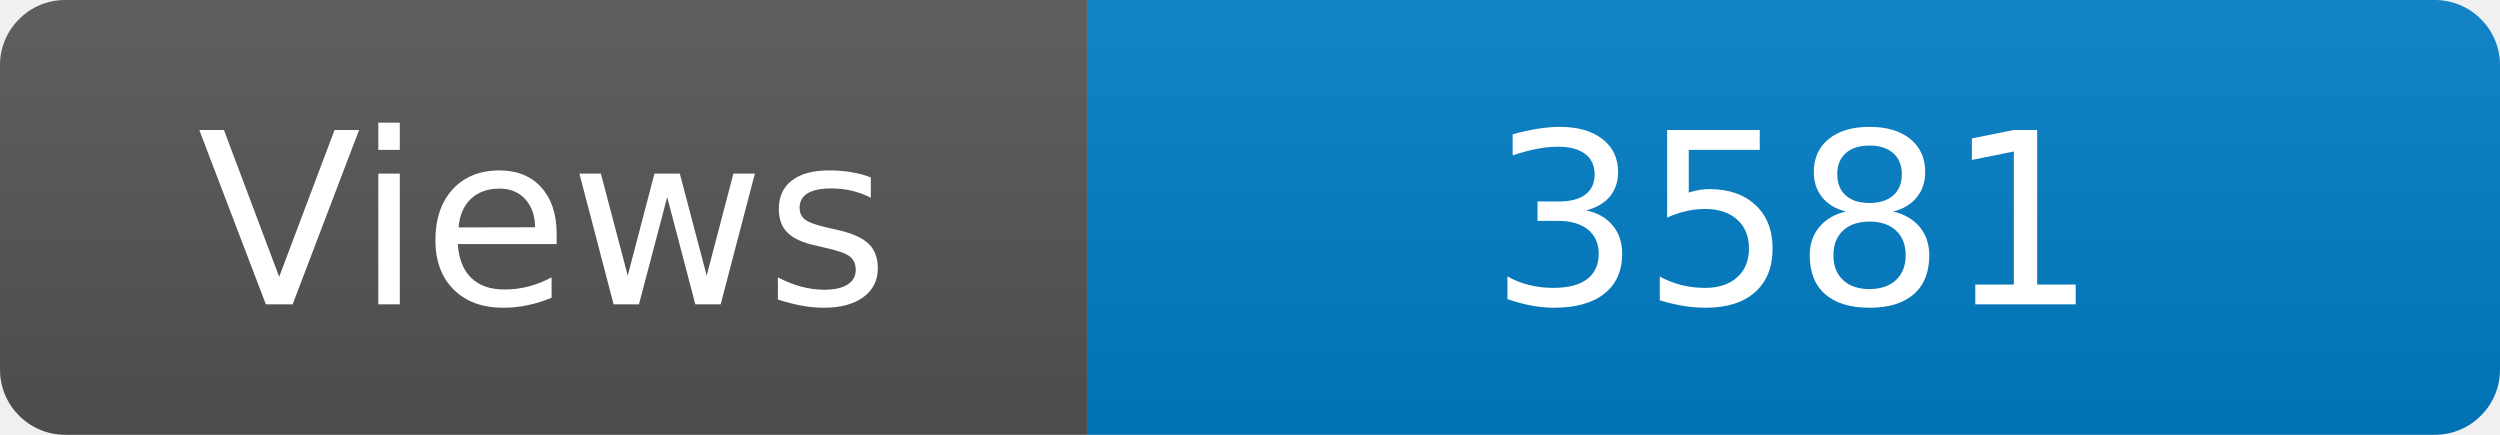
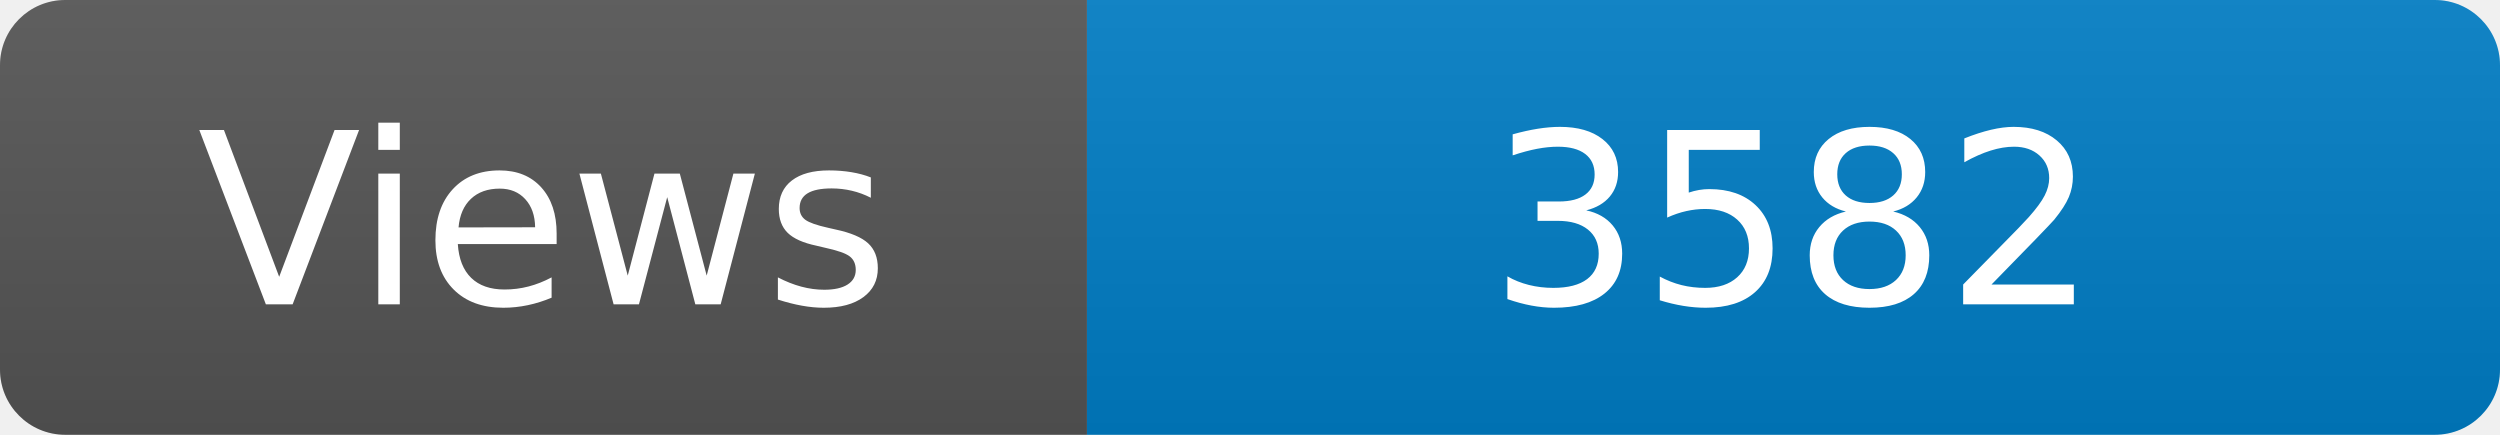
<svg xmlns="http://www.w3.org/2000/svg" width="115" height="20" role="img" aria-label="Maintained?: yes">
  <linearGradient id="s" x2="0" y2="100%">
    <stop offset="0" stop-color="#bbb" stop-opacity=".1" />
    <stop offset="1" stop-opacity=".1" />
  </linearGradient>
  <clipPath id="r">
    <rect width="115" height="20" rx="3" fill="#fff" />
  </clipPath>
  <g clip-path="url(#r)">
    <rect width="50" height="20" fill="#555" />
    <rect x="50" width="160" height="20" fill="#007ec6" />
    <rect width="115" height="20" fill="url(#s)" />
  </g>
  <g fill="#fff" text-anchor="middle" font-family="Verdana,Geneva,DejaVu Sans,sans-serif" font-size="110">
    <text x="250" y="140" transform="scale(.1)" fill="#fff">Views</text>
-     <text x="825" y="140" transform="scale(.1)" fill="#fff">3581</text>
+     <text x="825" y="140" transform="scale(.1)" fill="#fff">3582</text>
  </g>
</svg>
